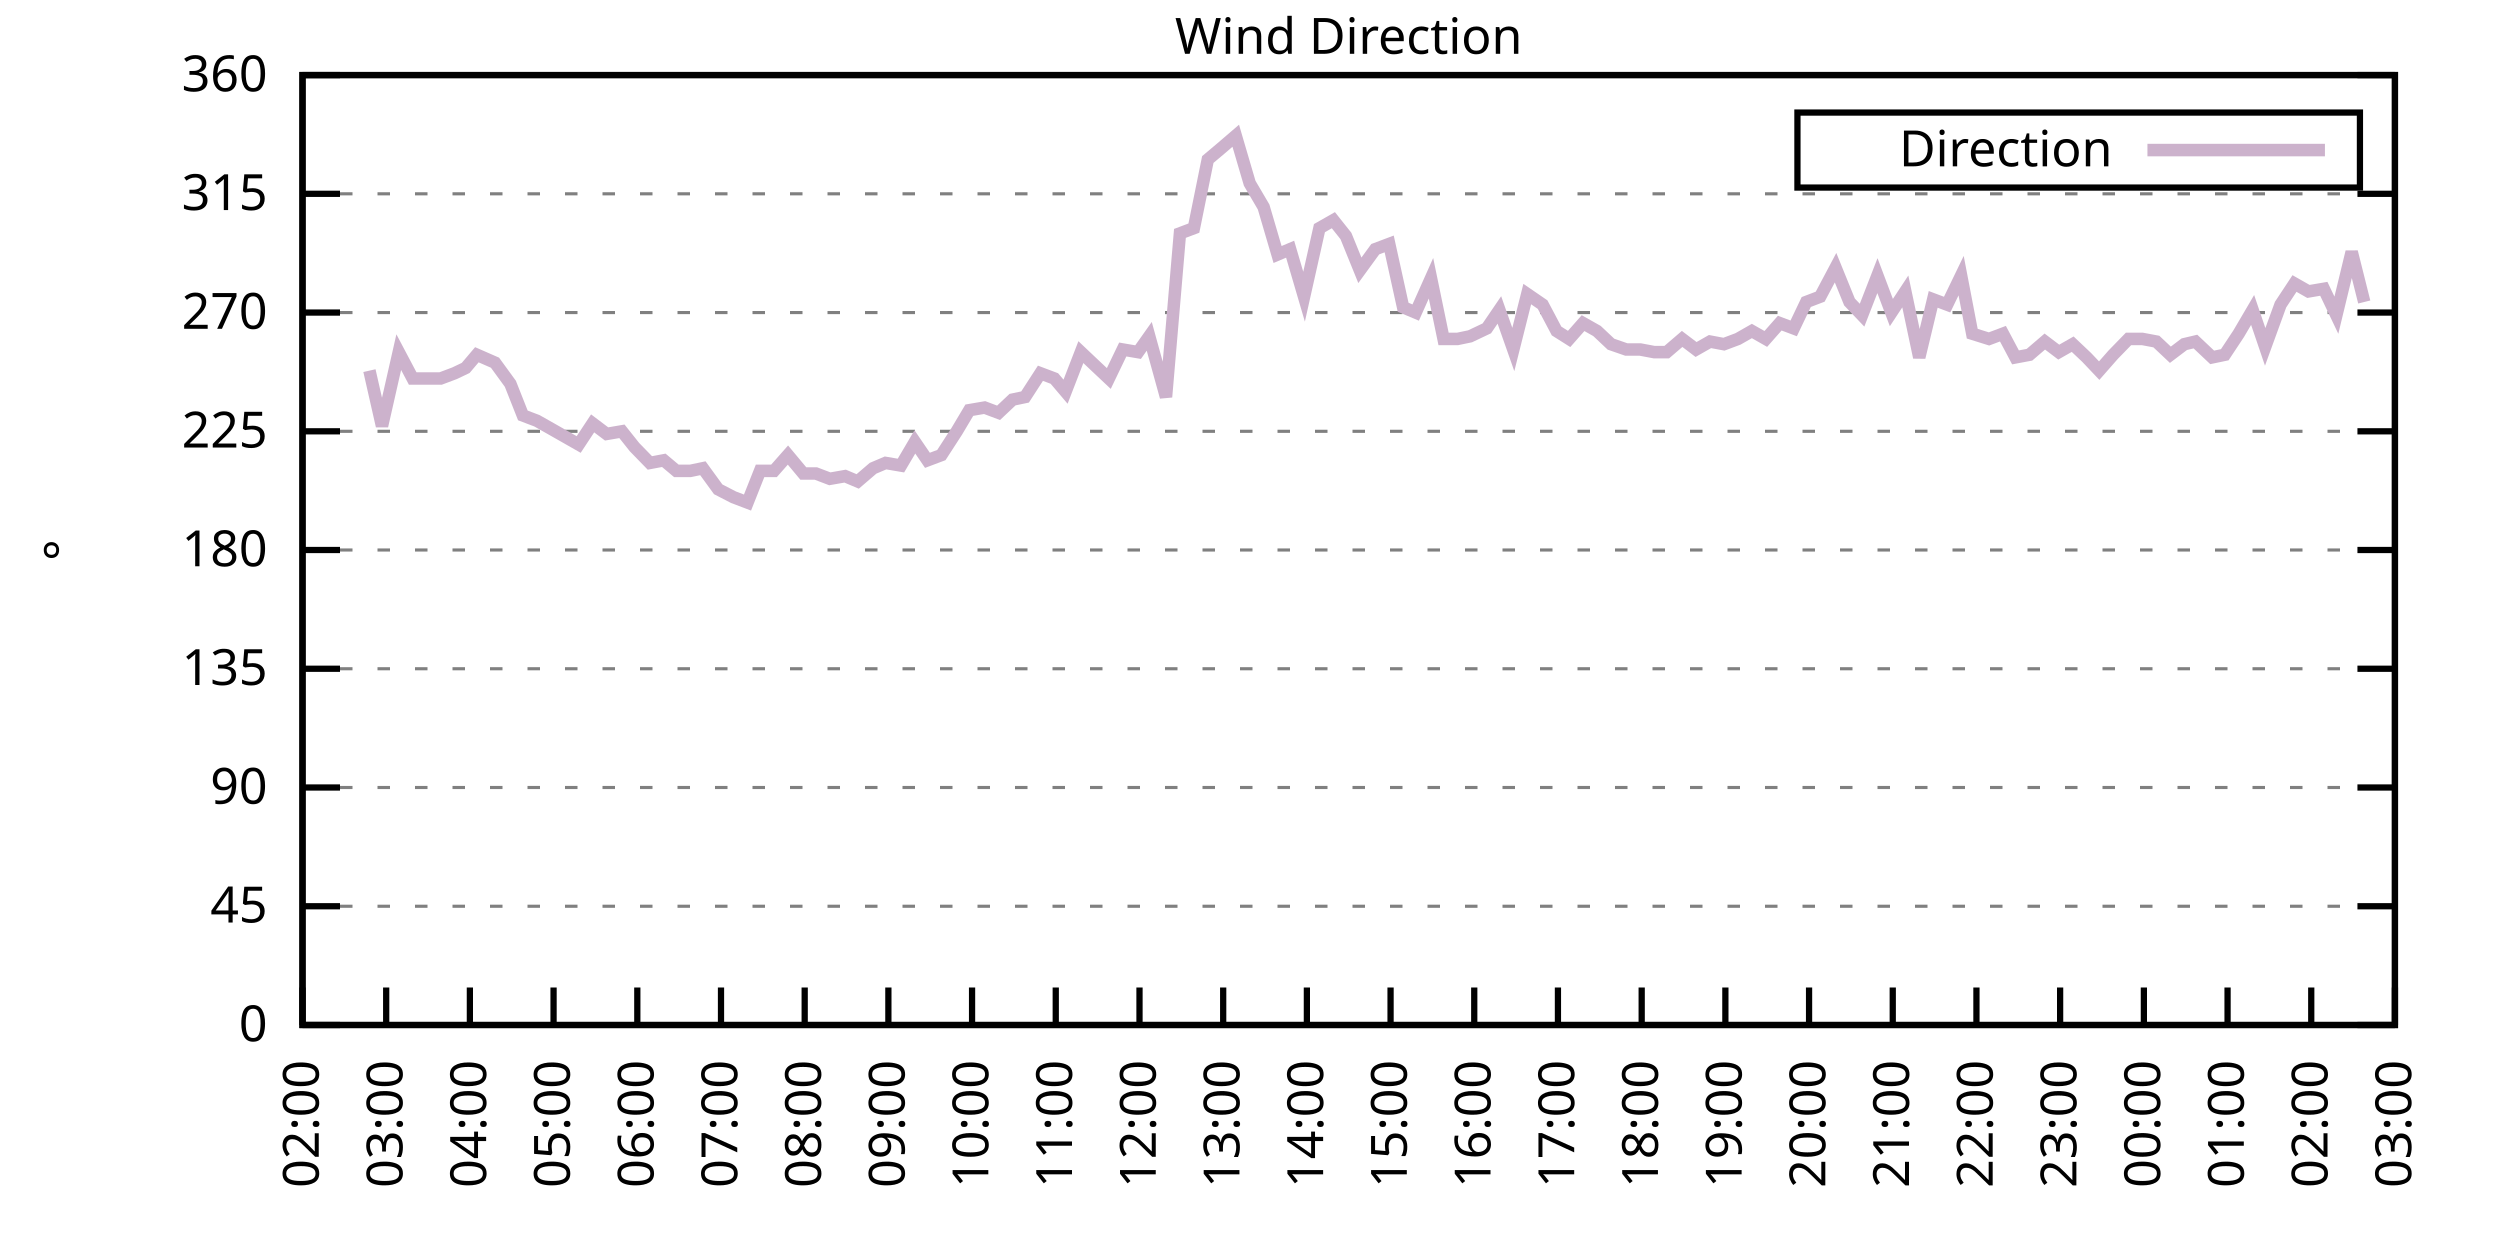
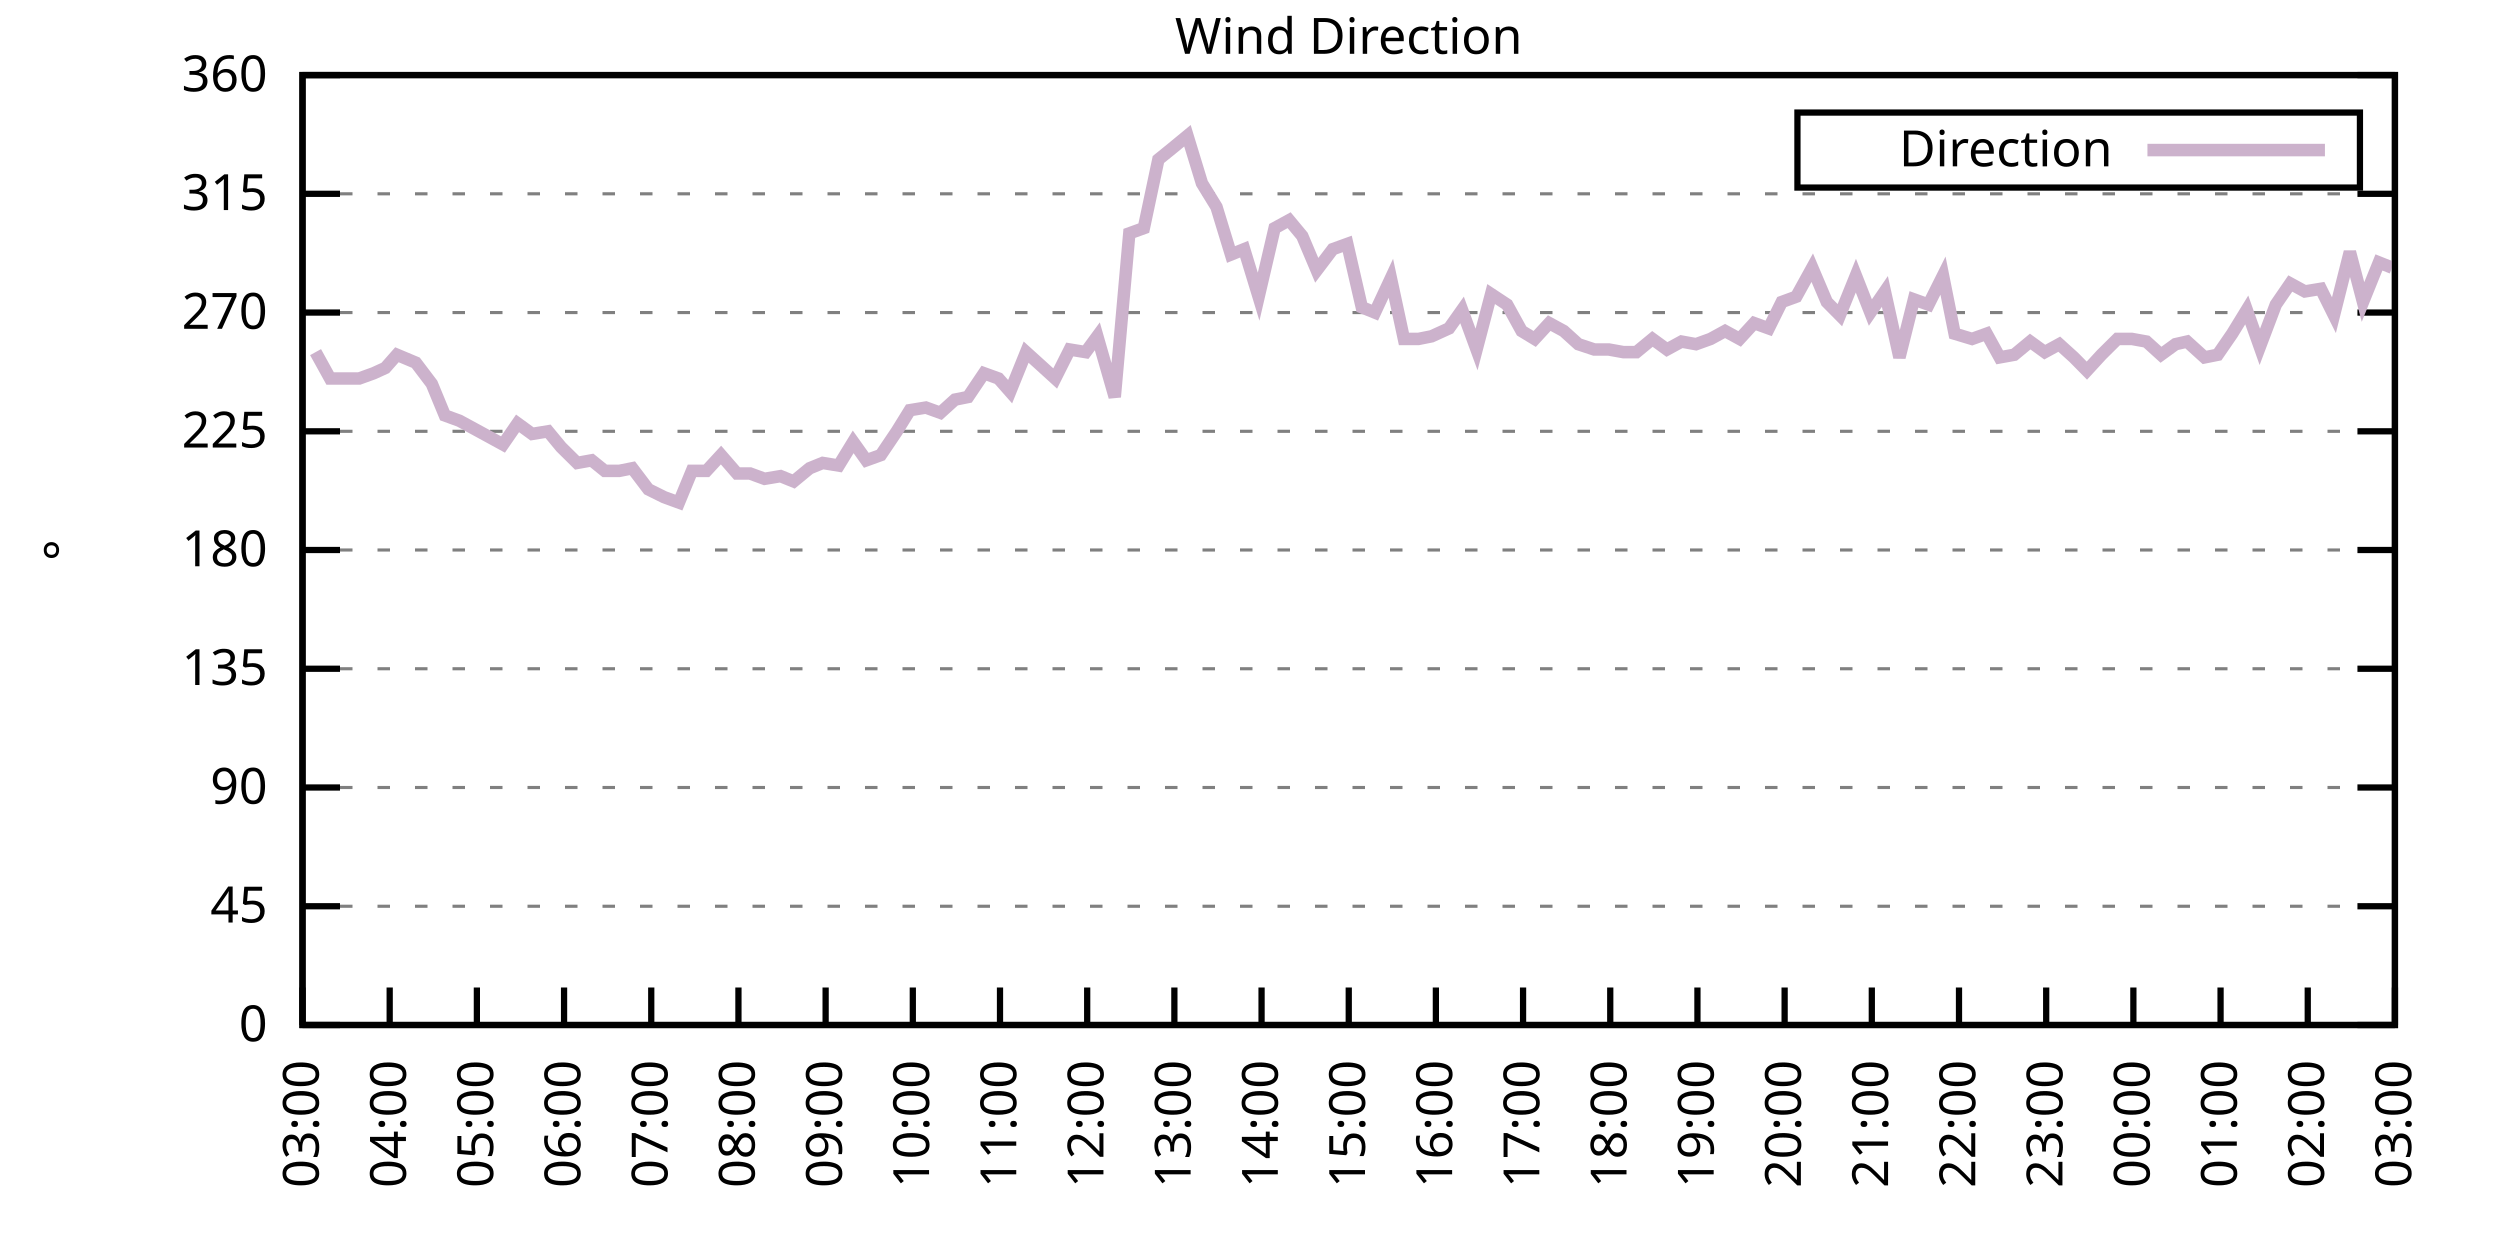
<svg xmlns="http://www.w3.org/2000/svg" xmlns:xlink="http://www.w3.org/1999/xlink" width="400" height="200" viewBox="0 0 400 200">
  <g id="gnuplot_canvas">
    <rect x="0" y="0" width="400" height="200" fill="none" />
    <defs>
      <circle id="gpDot" r="0.5" stroke-width="0.5" stroke="currentColor" />
      <path id="gpPt0" stroke-width="0.333" stroke="currentColor" d="M-1,0 h2 M0,-1 v2" />
      <path id="gpPt1" stroke-width="0.333" stroke="currentColor" d="M-1,-1 L1,1 M1,-1 L-1,1" />
      <path id="gpPt2" stroke-width="0.333" stroke="currentColor" d="M-1,0 L1,0 M0,-1 L0,1 M-1,-1 L1,1 M-1,1 L1,-1" />
      <rect id="gpPt3" stroke-width="0.333" stroke="currentColor" x="-1" y="-1" width="2" height="2" />
      <rect id="gpPt4" stroke-width="0.333" stroke="currentColor" fill="currentColor" x="-1" y="-1" width="2" height="2" />
      <circle id="gpPt5" stroke-width="0.333" stroke="currentColor" cx="0" cy="0" r="1" />
      <use xlink:href="#gpPt5" id="gpPt6" fill="currentColor" stroke="none" />
      <path id="gpPt7" stroke-width="0.333" stroke="currentColor" d="M0,-1.33 L-1.33,0.67 L1.33,0.67 z" />
      <use xlink:href="#gpPt7" id="gpPt8" fill="currentColor" stroke="none" />
      <use xlink:href="#gpPt7" id="gpPt9" stroke="currentColor" transform="rotate(180)" />
      <use xlink:href="#gpPt9" id="gpPt10" fill="currentColor" stroke="none" />
      <use xlink:href="#gpPt3" id="gpPt11" stroke="currentColor" transform="rotate(45)" />
      <use xlink:href="#gpPt11" id="gpPt12" fill="currentColor" stroke="none" />
      <path id="gpPt13" stroke-width="0.333" stroke="currentColor" d="M0,1.330 L1.265,0.411 L0.782,-1.067 L-0.782,-1.076 L-1.265,0.411 z" />
      <use xlink:href="#gpPt13" id="gpPt14" fill="currentColor" stroke="none" />
      <filter id="textbox" filterUnits="objectBoundingBox" x="0" y="0" height="1" width="1">
        <feFlood flood-color="white" flood-opacity="1" result="bgnd" />
        <feComposite in="SourceGraphic" in2="bgnd" operator="atop" />
      </filter>
      <filter id="greybox" filterUnits="objectBoundingBox" x="0" y="0" height="1" width="1">
        <feFlood flood-color="lightgrey" flood-opacity="1" result="grey" />
        <feComposite in="SourceGraphic" in2="grey" operator="atop" />
      </filter>
    </defs>
    <g fill="none" color="white" stroke="currentColor" stroke-width="1.00" stroke-linecap="butt" stroke-linejoin="miter">
</g>
    <g fill="none" color="black" stroke="currentColor" stroke-width="1.00" stroke-linecap="butt" stroke-linejoin="miter">
      <g stroke="none" shape-rendering="crispEdges">
        <polygon fill="rgb(255, 255, 255)" points="48.40,164.00 383.18,164.00 383.18,12.02 48.40,12.02 " />
      </g>
    </g>
    <g fill="none" color="black" stroke="currentColor" stroke-width="1.00" stroke-linecap="butt" stroke-linejoin="miter">
</g>
    <g fill="none" color="black" stroke="black" stroke-width="0.50" stroke-linecap="butt" stroke-linejoin="miter">
</g>
    <g fill="none" color="gray" stroke="currentColor" stroke-width="0.50" stroke-linecap="butt" stroke-linejoin="miter">
      <path stroke="gray" stroke-dasharray="2,4" class="gridline" d="M48.40,164.00 L383.19,164.00  " />
    </g>
    <g fill="none" color="gray" stroke="gray" stroke-width="1.00" stroke-linecap="butt" stroke-linejoin="miter">
</g>
    <g fill="none" color="black" stroke="currentColor" stroke-width="1.00" stroke-linecap="butt" stroke-linejoin="miter">
      <path stroke="black" d="M48.40,164.00 L54.40,164.00 M383.19,164.00 L377.19,164.00  " />
      <g transform="translate(42.80,166.60)" stroke="none" fill="black" font-family="Sans" font-size="8.00" text-anchor="end">
        <text>
          <tspan font-family="Sans"> 0</tspan>
        </text>
      </g>
    </g>
    <g fill="none" color="black" stroke="currentColor" stroke-width="1.00" stroke-linecap="butt" stroke-linejoin="miter">
</g>
    <g fill="none" color="black" stroke="black" stroke-width="0.50" stroke-linecap="butt" stroke-linejoin="miter">
</g>
    <g fill="none" color="gray" stroke="currentColor" stroke-width="0.50" stroke-linecap="butt" stroke-linejoin="miter">
      <path stroke="gray" stroke-dasharray="2,4" class="gridline" d="M48.40,145.00 L383.19,145.00  " />
    </g>
    <g fill="none" color="gray" stroke="gray" stroke-width="1.00" stroke-linecap="butt" stroke-linejoin="miter">
</g>
    <g fill="none" color="black" stroke="currentColor" stroke-width="1.00" stroke-linecap="butt" stroke-linejoin="miter">
      <path stroke="black" d="M48.40,145.00 L54.40,145.00 M383.19,145.00 L377.19,145.00  " />
      <g transform="translate(42.80,147.60)" stroke="none" fill="black" font-family="Sans" font-size="8.00" text-anchor="end">
        <text>
          <tspan font-family="Sans"> 45</tspan>
        </text>
      </g>
    </g>
    <g fill="none" color="black" stroke="currentColor" stroke-width="1.00" stroke-linecap="butt" stroke-linejoin="miter">
</g>
    <g fill="none" color="black" stroke="black" stroke-width="0.50" stroke-linecap="butt" stroke-linejoin="miter">
</g>
    <g fill="none" color="gray" stroke="currentColor" stroke-width="0.50" stroke-linecap="butt" stroke-linejoin="miter">
      <path stroke="gray" stroke-dasharray="2,4" class="gridline" d="M48.40,126.00 L383.19,126.00  " />
    </g>
    <g fill="none" color="gray" stroke="gray" stroke-width="1.00" stroke-linecap="butt" stroke-linejoin="miter">
</g>
    <g fill="none" color="black" stroke="currentColor" stroke-width="1.00" stroke-linecap="butt" stroke-linejoin="miter">
      <path stroke="black" d="M48.40,126.00 L54.40,126.00 M383.19,126.00 L377.19,126.00  " />
      <g transform="translate(42.80,128.60)" stroke="none" fill="black" font-family="Sans" font-size="8.00" text-anchor="end">
        <text>
          <tspan font-family="Sans"> 90</tspan>
        </text>
      </g>
    </g>
    <g fill="none" color="black" stroke="currentColor" stroke-width="1.00" stroke-linecap="butt" stroke-linejoin="miter">
</g>
    <g fill="none" color="black" stroke="black" stroke-width="0.50" stroke-linecap="butt" stroke-linejoin="miter">
</g>
    <g fill="none" color="gray" stroke="currentColor" stroke-width="0.50" stroke-linecap="butt" stroke-linejoin="miter">
      <path stroke="gray" stroke-dasharray="2,4" class="gridline" d="M48.40,107.00 L383.19,107.00  " />
    </g>
    <g fill="none" color="gray" stroke="gray" stroke-width="1.00" stroke-linecap="butt" stroke-linejoin="miter">
</g>
    <g fill="none" color="black" stroke="currentColor" stroke-width="1.00" stroke-linecap="butt" stroke-linejoin="miter">
      <path stroke="black" d="M48.40,107.00 L54.40,107.00 M383.19,107.00 L377.19,107.00  " />
      <g transform="translate(42.80,109.60)" stroke="none" fill="black" font-family="Sans" font-size="8.00" text-anchor="end">
        <text>
          <tspan font-family="Sans"> 135</tspan>
        </text>
      </g>
    </g>
    <g fill="none" color="black" stroke="currentColor" stroke-width="1.00" stroke-linecap="butt" stroke-linejoin="miter">
</g>
    <g fill="none" color="black" stroke="black" stroke-width="0.50" stroke-linecap="butt" stroke-linejoin="miter">
</g>
    <g fill="none" color="gray" stroke="currentColor" stroke-width="0.50" stroke-linecap="butt" stroke-linejoin="miter">
      <path stroke="gray" stroke-dasharray="2,4" class="gridline" d="M48.40,88.00 L383.19,88.00  " />
    </g>
    <g fill="none" color="gray" stroke="gray" stroke-width="1.00" stroke-linecap="butt" stroke-linejoin="miter">
</g>
    <g fill="none" color="black" stroke="currentColor" stroke-width="1.00" stroke-linecap="butt" stroke-linejoin="miter">
      <path stroke="black" d="M48.40,88.00 L54.40,88.00 M383.19,88.00 L377.19,88.00  " />
      <g transform="translate(42.80,90.60)" stroke="none" fill="black" font-family="Sans" font-size="8.00" text-anchor="end">
        <text>
          <tspan font-family="Sans"> 180</tspan>
        </text>
      </g>
    </g>
    <g fill="none" color="black" stroke="currentColor" stroke-width="1.00" stroke-linecap="butt" stroke-linejoin="miter">
</g>
    <g fill="none" color="black" stroke="black" stroke-width="0.50" stroke-linecap="butt" stroke-linejoin="miter">
</g>
    <g fill="none" color="gray" stroke="currentColor" stroke-width="0.50" stroke-linecap="butt" stroke-linejoin="miter">
      <path stroke="gray" stroke-dasharray="2,4" class="gridline" d="M48.40,69.01 L383.19,69.01  " />
    </g>
    <g fill="none" color="gray" stroke="gray" stroke-width="1.00" stroke-linecap="butt" stroke-linejoin="miter">
</g>
    <g fill="none" color="black" stroke="currentColor" stroke-width="1.00" stroke-linecap="butt" stroke-linejoin="miter">
      <path stroke="black" d="M48.40,69.01 L54.40,69.01 M383.19,69.01 L377.19,69.01  " />
      <g transform="translate(42.80,71.61)" stroke="none" fill="black" font-family="Sans" font-size="8.00" text-anchor="end">
        <text>
          <tspan font-family="Sans"> 225</tspan>
        </text>
      </g>
    </g>
    <g fill="none" color="black" stroke="currentColor" stroke-width="1.00" stroke-linecap="butt" stroke-linejoin="miter">
</g>
    <g fill="none" color="black" stroke="black" stroke-width="0.50" stroke-linecap="butt" stroke-linejoin="miter">
</g>
    <g fill="none" color="gray" stroke="currentColor" stroke-width="0.50" stroke-linecap="butt" stroke-linejoin="miter">
      <path stroke="gray" stroke-dasharray="2,4" class="gridline" d="M48.40,50.01 L383.19,50.01  " />
    </g>
    <g fill="none" color="gray" stroke="gray" stroke-width="1.00" stroke-linecap="butt" stroke-linejoin="miter">
</g>
    <g fill="none" color="black" stroke="currentColor" stroke-width="1.00" stroke-linecap="butt" stroke-linejoin="miter">
      <path stroke="black" d="M48.40,50.01 L54.40,50.01 M383.19,50.01 L377.19,50.01  " />
      <g transform="translate(42.80,52.61)" stroke="none" fill="black" font-family="Sans" font-size="8.00" text-anchor="end">
        <text>
          <tspan font-family="Sans"> 270</tspan>
        </text>
      </g>
    </g>
    <g fill="none" color="black" stroke="currentColor" stroke-width="1.00" stroke-linecap="butt" stroke-linejoin="miter">
</g>
    <g fill="none" color="black" stroke="black" stroke-width="0.50" stroke-linecap="butt" stroke-linejoin="miter">
</g>
    <g fill="none" color="gray" stroke="currentColor" stroke-width="0.50" stroke-linecap="butt" stroke-linejoin="miter">
      <path stroke="gray" stroke-dasharray="2,4" class="gridline" d="M48.40,31.01 L383.19,31.01  " />
    </g>
    <g fill="none" color="gray" stroke="gray" stroke-width="1.00" stroke-linecap="butt" stroke-linejoin="miter">
</g>
    <g fill="none" color="black" stroke="currentColor" stroke-width="1.00" stroke-linecap="butt" stroke-linejoin="miter">
      <path stroke="black" d="M48.40,31.01 L54.40,31.01 M383.19,31.01 L377.19,31.01  " />
      <g transform="translate(42.80,33.61)" stroke="none" fill="black" font-family="Sans" font-size="8.00" text-anchor="end">
        <text>
          <tspan font-family="Sans"> 315</tspan>
        </text>
      </g>
    </g>
    <g fill="none" color="black" stroke="currentColor" stroke-width="1.00" stroke-linecap="butt" stroke-linejoin="miter">
</g>
    <g fill="none" color="black" stroke="black" stroke-width="0.50" stroke-linecap="butt" stroke-linejoin="miter">
</g>
    <g fill="none" color="gray" stroke="currentColor" stroke-width="0.50" stroke-linecap="butt" stroke-linejoin="miter">
      <path stroke="gray" stroke-dasharray="2,4" class="gridline" d="M48.40,12.01 L383.19,12.01  " />
    </g>
    <g fill="none" color="gray" stroke="gray" stroke-width="1.00" stroke-linecap="butt" stroke-linejoin="miter">
</g>
    <g fill="none" color="black" stroke="currentColor" stroke-width="1.00" stroke-linecap="butt" stroke-linejoin="miter">
      <path stroke="black" d="M48.40,12.01 L54.40,12.01 M383.19,12.01 L377.19,12.01  " />
      <g transform="translate(42.80,14.61)" stroke="none" fill="black" font-family="Sans" font-size="8.00" text-anchor="end">
        <text>
          <tspan font-family="Sans"> 360</tspan>
        </text>
      </g>
    </g>
    <g fill="none" color="black" stroke="currentColor" stroke-width="1.00" stroke-linecap="butt" stroke-linejoin="miter">
      <path stroke="black" d="M48.40,164.00 L48.40,158.00  " />
      <g transform="translate(51.00,169.60) rotate(270.00)" stroke="none" fill="black" font-family="Sans" font-size="8.00" text-anchor="end">
        <text>
-           <tspan font-family="Sans">02:00</tspan>
-         </text>
-       </g>
-     </g>
-     <g fill="none" color="black" stroke="currentColor" stroke-width="1.00" stroke-linecap="butt" stroke-linejoin="miter">
-       <path stroke="black" d="M61.79,164.00 L61.79,158.00  " />
-       <g transform="translate(64.39,169.60) rotate(270.00)" stroke="none" fill="black" font-family="Sans" font-size="8.00" text-anchor="end">
-         <text>
          <tspan font-family="Sans">03:00</tspan>
        </text>
      </g>
    </g>
    <g fill="none" color="black" stroke="currentColor" stroke-width="1.00" stroke-linecap="butt" stroke-linejoin="miter">
-       <path stroke="black" d="M75.18,164.00 L75.18,158.00  " />
-       <g transform="translate(77.78,169.60) rotate(270.00)" stroke="none" fill="black" font-family="Sans" font-size="8.00" text-anchor="end">
+       <path stroke="black" d="M62.35,164.00 L62.35,158.00  " />
+       <g transform="translate(64.95,169.60) rotate(270.00)" stroke="none" fill="black" font-family="Sans" font-size="8.00" text-anchor="end">
        <text>
          <tspan font-family="Sans">04:00</tspan>
        </text>
      </g>
    </g>
    <g fill="none" color="black" stroke="currentColor" stroke-width="1.00" stroke-linecap="butt" stroke-linejoin="miter">
-       <path stroke="black" d="M88.57,164.00 L88.57,158.00  " />
-       <g transform="translate(91.17,169.60) rotate(270.00)" stroke="none" fill="black" font-family="Sans" font-size="8.00" text-anchor="end">
+       <path stroke="black" d="M76.30,164.00 L76.30,158.00  " />
+       <g transform="translate(78.90,169.60) rotate(270.00)" stroke="none" fill="black" font-family="Sans" font-size="8.00" text-anchor="end">
        <text>
          <tspan font-family="Sans">05:00</tspan>
        </text>
      </g>
    </g>
    <g fill="none" color="black" stroke="currentColor" stroke-width="1.00" stroke-linecap="butt" stroke-linejoin="miter">
-       <path stroke="black" d="M101.97,164.00 L101.97,158.00  " />
-       <g transform="translate(104.57,169.60) rotate(270.00)" stroke="none" fill="black" font-family="Sans" font-size="8.00" text-anchor="end">
+       <path stroke="black" d="M90.25,164.00 L90.25,158.00  " />
+       <g transform="translate(92.85,169.60) rotate(270.00)" stroke="none" fill="black" font-family="Sans" font-size="8.00" text-anchor="end">
        <text>
          <tspan font-family="Sans">06:00</tspan>
        </text>
      </g>
    </g>
    <g fill="none" color="black" stroke="currentColor" stroke-width="1.00" stroke-linecap="butt" stroke-linejoin="miter">
-       <path stroke="black" d="M115.36,164.00 L115.36,158.00  " />
-       <g transform="translate(117.96,169.60) rotate(270.00)" stroke="none" fill="black" font-family="Sans" font-size="8.00" text-anchor="end">
+       <path stroke="black" d="M104.20,164.00 L104.20,158.00  " />
+       <g transform="translate(106.80,169.60) rotate(270.00)" stroke="none" fill="black" font-family="Sans" font-size="8.00" text-anchor="end">
        <text>
          <tspan font-family="Sans">07:00</tspan>
        </text>
      </g>
    </g>
    <g fill="none" color="black" stroke="currentColor" stroke-width="1.00" stroke-linecap="butt" stroke-linejoin="miter">
-       <path stroke="black" d="M128.75,164.00 L128.75,158.00  " />
-       <g transform="translate(131.35,169.60) rotate(270.00)" stroke="none" fill="black" font-family="Sans" font-size="8.00" text-anchor="end">
+       <path stroke="black" d="M118.15,164.00 L118.15,158.00  " />
+       <g transform="translate(120.75,169.60) rotate(270.00)" stroke="none" fill="black" font-family="Sans" font-size="8.00" text-anchor="end">
        <text>
          <tspan font-family="Sans">08:00</tspan>
        </text>
      </g>
    </g>
    <g fill="none" color="black" stroke="currentColor" stroke-width="1.00" stroke-linecap="butt" stroke-linejoin="miter">
-       <path stroke="black" d="M142.14,164.00 L142.14,158.00  " />
-       <g transform="translate(144.74,169.60) rotate(270.00)" stroke="none" fill="black" font-family="Sans" font-size="8.00" text-anchor="end">
+       <path stroke="black" d="M132.10,164.00 L132.10,158.00  " />
+       <g transform="translate(134.70,169.60) rotate(270.00)" stroke="none" fill="black" font-family="Sans" font-size="8.00" text-anchor="end">
        <text>
          <tspan font-family="Sans">09:00</tspan>
        </text>
      </g>
    </g>
    <g fill="none" color="black" stroke="currentColor" stroke-width="1.00" stroke-linecap="butt" stroke-linejoin="miter">
-       <path stroke="black" d="M155.53,164.00 L155.53,158.00  " />
-       <g transform="translate(158.13,169.60) rotate(270.00)" stroke="none" fill="black" font-family="Sans" font-size="8.00" text-anchor="end">
+       <path stroke="black" d="M146.05,164.00 L146.05,158.00  " />
+       <g transform="translate(148.65,169.60) rotate(270.00)" stroke="none" fill="black" font-family="Sans" font-size="8.00" text-anchor="end">
        <text>
          <tspan font-family="Sans">10:00</tspan>
        </text>
      </g>
    </g>
    <g fill="none" color="black" stroke="currentColor" stroke-width="1.00" stroke-linecap="butt" stroke-linejoin="miter">
-       <path stroke="black" d="M168.92,164.00 L168.92,158.00  " />
-       <g transform="translate(171.52,169.60) rotate(270.00)" stroke="none" fill="black" font-family="Sans" font-size="8.00" text-anchor="end">
+       <path stroke="black" d="M160.00,164.00 L160.00,158.00  " />
+       <g transform="translate(162.60,169.60) rotate(270.00)" stroke="none" fill="black" font-family="Sans" font-size="8.00" text-anchor="end">
        <text>
          <tspan font-family="Sans">11:00</tspan>
        </text>
      </g>
    </g>
    <g fill="none" color="black" stroke="currentColor" stroke-width="1.00" stroke-linecap="butt" stroke-linejoin="miter">
-       <path stroke="black" d="M182.32,164.00 L182.32,158.00  " />
-       <g transform="translate(184.92,169.60) rotate(270.00)" stroke="none" fill="black" font-family="Sans" font-size="8.00" text-anchor="end">
+       <path stroke="black" d="M173.95,164.00 L173.95,158.00  " />
+       <g transform="translate(176.55,169.60) rotate(270.00)" stroke="none" fill="black" font-family="Sans" font-size="8.00" text-anchor="end">
        <text>
          <tspan font-family="Sans">12:00</tspan>
        </text>
      </g>
    </g>
    <g fill="none" color="black" stroke="currentColor" stroke-width="1.00" stroke-linecap="butt" stroke-linejoin="miter">
-       <path stroke="black" d="M195.71,164.00 L195.71,158.00  " />
-       <g transform="translate(198.31,169.60) rotate(270.00)" stroke="none" fill="black" font-family="Sans" font-size="8.00" text-anchor="end">
+       <path stroke="black" d="M187.90,164.00 L187.90,158.00  " />
+       <g transform="translate(190.50,169.60) rotate(270.00)" stroke="none" fill="black" font-family="Sans" font-size="8.00" text-anchor="end">
        <text>
          <tspan font-family="Sans">13:00</tspan>
        </text>
      </g>
    </g>
    <g fill="none" color="black" stroke="currentColor" stroke-width="1.00" stroke-linecap="butt" stroke-linejoin="miter">
-       <path stroke="black" d="M209.10,164.00 L209.10,158.00  " />
-       <g transform="translate(211.70,169.60) rotate(270.00)" stroke="none" fill="black" font-family="Sans" font-size="8.00" text-anchor="end">
+       <path stroke="black" d="M201.85,164.00 L201.85,158.00  " />
+       <g transform="translate(204.45,169.60) rotate(270.00)" stroke="none" fill="black" font-family="Sans" font-size="8.00" text-anchor="end">
        <text>
          <tspan font-family="Sans">14:00</tspan>
        </text>
      </g>
    </g>
    <g fill="none" color="black" stroke="currentColor" stroke-width="1.00" stroke-linecap="butt" stroke-linejoin="miter">
-       <path stroke="black" d="M222.49,164.00 L222.49,158.00  " />
-       <g transform="translate(225.09,169.60) rotate(270.00)" stroke="none" fill="black" font-family="Sans" font-size="8.00" text-anchor="end">
+       <path stroke="black" d="M215.80,164.00 L215.80,158.00  " />
+       <g transform="translate(218.40,169.60) rotate(270.00)" stroke="none" fill="black" font-family="Sans" font-size="8.00" text-anchor="end">
        <text>
          <tspan font-family="Sans">15:00</tspan>
        </text>
      </g>
    </g>
    <g fill="none" color="black" stroke="currentColor" stroke-width="1.00" stroke-linecap="butt" stroke-linejoin="miter">
-       <path stroke="black" d="M235.88,164.00 L235.88,158.00  " />
-       <g transform="translate(238.48,169.60) rotate(270.00)" stroke="none" fill="black" font-family="Sans" font-size="8.00" text-anchor="end">
+       <path stroke="black" d="M229.74,164.00 L229.74,158.00  " />
+       <g transform="translate(232.34,169.60) rotate(270.00)" stroke="none" fill="black" font-family="Sans" font-size="8.00" text-anchor="end">
        <text>
          <tspan font-family="Sans">16:00</tspan>
        </text>
      </g>
    </g>
    <g fill="none" color="black" stroke="currentColor" stroke-width="1.00" stroke-linecap="butt" stroke-linejoin="miter">
-       <path stroke="black" d="M249.27,164.00 L249.27,158.00  " />
-       <g transform="translate(251.87,169.60) rotate(270.00)" stroke="none" fill="black" font-family="Sans" font-size="8.00" text-anchor="end">
+       <path stroke="black" d="M243.69,164.00 L243.69,158.00  " />
+       <g transform="translate(246.29,169.60) rotate(270.00)" stroke="none" fill="black" font-family="Sans" font-size="8.00" text-anchor="end">
        <text>
          <tspan font-family="Sans">17:00</tspan>
        </text>
      </g>
    </g>
    <g fill="none" color="black" stroke="currentColor" stroke-width="1.00" stroke-linecap="butt" stroke-linejoin="miter">
-       <path stroke="black" d="M262.67,164.00 L262.67,158.00  " />
-       <g transform="translate(265.27,169.60) rotate(270.00)" stroke="none" fill="black" font-family="Sans" font-size="8.00" text-anchor="end">
+       <path stroke="black" d="M257.64,164.00 L257.64,158.00  " />
+       <g transform="translate(260.24,169.60) rotate(270.00)" stroke="none" fill="black" font-family="Sans" font-size="8.00" text-anchor="end">
        <text>
          <tspan font-family="Sans">18:00</tspan>
        </text>
      </g>
    </g>
    <g fill="none" color="black" stroke="currentColor" stroke-width="1.00" stroke-linecap="butt" stroke-linejoin="miter">
-       <path stroke="black" d="M276.06,164.00 L276.06,158.00  " />
-       <g transform="translate(278.66,169.60) rotate(270.00)" stroke="none" fill="black" font-family="Sans" font-size="8.00" text-anchor="end">
+       <path stroke="black" d="M271.59,164.00 L271.59,158.00  " />
+       <g transform="translate(274.19,169.60) rotate(270.00)" stroke="none" fill="black" font-family="Sans" font-size="8.00" text-anchor="end">
        <text>
          <tspan font-family="Sans">19:00</tspan>
        </text>
      </g>
    </g>
    <g fill="none" color="black" stroke="currentColor" stroke-width="1.00" stroke-linecap="butt" stroke-linejoin="miter">
-       <path stroke="black" d="M289.45,164.00 L289.45,158.00  " />
-       <g transform="translate(292.05,169.60) rotate(270.00)" stroke="none" fill="black" font-family="Sans" font-size="8.00" text-anchor="end">
+       <path stroke="black" d="M285.54,164.00 L285.54,158.00  " />
+       <g transform="translate(288.14,169.60) rotate(270.00)" stroke="none" fill="black" font-family="Sans" font-size="8.00" text-anchor="end">
        <text>
          <tspan font-family="Sans">20:00</tspan>
        </text>
      </g>
    </g>
    <g fill="none" color="black" stroke="currentColor" stroke-width="1.00" stroke-linecap="butt" stroke-linejoin="miter">
-       <path stroke="black" d="M302.84,164.00 L302.84,158.00  " />
-       <g transform="translate(305.44,169.60) rotate(270.00)" stroke="none" fill="black" font-family="Sans" font-size="8.00" text-anchor="end">
+       <path stroke="black" d="M299.49,164.00 L299.49,158.00  " />
+       <g transform="translate(302.09,169.60) rotate(270.00)" stroke="none" fill="black" font-family="Sans" font-size="8.00" text-anchor="end">
        <text>
          <tspan font-family="Sans">21:00</tspan>
        </text>
      </g>
    </g>
    <g fill="none" color="black" stroke="currentColor" stroke-width="1.00" stroke-linecap="butt" stroke-linejoin="miter">
-       <path stroke="black" d="M316.23,164.00 L316.23,158.00  " />
-       <g transform="translate(318.83,169.60) rotate(270.00)" stroke="none" fill="black" font-family="Sans" font-size="8.00" text-anchor="end">
+       <path stroke="black" d="M313.44,164.00 L313.44,158.00  " />
+       <g transform="translate(316.04,169.60) rotate(270.00)" stroke="none" fill="black" font-family="Sans" font-size="8.00" text-anchor="end">
        <text>
          <tspan font-family="Sans">22:00</tspan>
        </text>
      </g>
    </g>
    <g fill="none" color="black" stroke="currentColor" stroke-width="1.00" stroke-linecap="butt" stroke-linejoin="miter">
-       <path stroke="black" d="M329.62,164.00 L329.62,158.00  " />
-       <g transform="translate(332.22,169.60) rotate(270.00)" stroke="none" fill="black" font-family="Sans" font-size="8.00" text-anchor="end">
+       <path stroke="black" d="M327.39,164.00 L327.39,158.00  " />
+       <g transform="translate(329.99,169.60) rotate(270.00)" stroke="none" fill="black" font-family="Sans" font-size="8.00" text-anchor="end">
        <text>
          <tspan font-family="Sans">23:00</tspan>
        </text>
      </g>
    </g>
    <g fill="none" color="black" stroke="currentColor" stroke-width="1.00" stroke-linecap="butt" stroke-linejoin="miter">
-       <path stroke="black" d="M343.02,164.00 L343.02,158.00  " />
-       <g transform="translate(345.62,169.60) rotate(270.00)" stroke="none" fill="black" font-family="Sans" font-size="8.00" text-anchor="end">
+       <path stroke="black" d="M341.34,164.00 L341.34,158.00  " />
+       <g transform="translate(343.94,169.60) rotate(270.00)" stroke="none" fill="black" font-family="Sans" font-size="8.00" text-anchor="end">
        <text>
          <tspan font-family="Sans">00:00</tspan>
        </text>
      </g>
    </g>
    <g fill="none" color="black" stroke="currentColor" stroke-width="1.00" stroke-linecap="butt" stroke-linejoin="miter">
-       <path stroke="black" d="M356.41,164.00 L356.41,158.00  " />
-       <g transform="translate(359.01,169.60) rotate(270.00)" stroke="none" fill="black" font-family="Sans" font-size="8.00" text-anchor="end">
+       <path stroke="black" d="M355.29,164.00 L355.29,158.00  " />
+       <g transform="translate(357.89,169.60) rotate(270.00)" stroke="none" fill="black" font-family="Sans" font-size="8.00" text-anchor="end">
        <text>
          <tspan font-family="Sans">01:00</tspan>
        </text>
      </g>
    </g>
    <g fill="none" color="black" stroke="currentColor" stroke-width="1.00" stroke-linecap="butt" stroke-linejoin="miter">
-       <path stroke="black" d="M369.80,164.00 L369.80,158.00  " />
-       <g transform="translate(372.40,169.60) rotate(270.00)" stroke="none" fill="black" font-family="Sans" font-size="8.00" text-anchor="end">
+       <path stroke="black" d="M369.24,164.00 L369.24,158.00  " />
+       <g transform="translate(371.84,169.60) rotate(270.00)" stroke="none" fill="black" font-family="Sans" font-size="8.00" text-anchor="end">
        <text>
          <tspan font-family="Sans">02:00</tspan>
        </text>
      </g>
    </g>
    <g fill="none" color="black" stroke="currentColor" stroke-width="1.00" stroke-linecap="butt" stroke-linejoin="miter">
      <path stroke="black" d="M383.19,164.00 L383.19,158.00  " />
      <g transform="translate(385.79,169.60) rotate(270.00)" stroke="none" fill="black" font-family="Sans" font-size="8.00" text-anchor="end">
        <text>
          <tspan font-family="Sans">03:00</tspan>
        </text>
      </g>
    </g>
    <g fill="none" color="black" stroke="currentColor" stroke-width="1.00" stroke-linecap="butt" stroke-linejoin="miter">
</g>
    <g fill="none" color="black" stroke="currentColor" stroke-width="1.00" stroke-linecap="butt" stroke-linejoin="miter">
      <path stroke="black" d="M48.40,12.01 L48.40,164.00 L383.19,164.00 L383.19,12.01 L48.40,12.01 Z  " />
    </g>
    <g fill="none" color="black" stroke="currentColor" stroke-width="1.00" stroke-linecap="butt" stroke-linejoin="miter">
</g>
    <g fill="none" color="black" stroke="currentColor" stroke-width="1.00" stroke-linecap="butt" stroke-linejoin="miter">
      <path stroke="black" d="M287.59,30.01 L287.59,18.01 L377.59,18.01 L377.59,30.01 L287.59,30.01 Z  " />
    </g>
    <g id="Wind_direction_plot_1">
      <g fill="none" color="white" stroke="black" stroke-width="2.00" stroke-linecap="butt" stroke-linejoin="miter">
</g>
      <g fill="none" color="black" stroke="currentColor" stroke-width="2.00" stroke-linecap="butt" stroke-linejoin="miter">
        <g transform="translate(337.99,26.61)" stroke="none" fill="black" font-family="Sans" font-size="8.00" text-anchor="end">
          <text>
            <tspan font-family="Sans">Direction</tspan>
          </text>
        </g>
      </g>
      <g fill="none" color="black" stroke="currentColor" stroke-width="2.00" stroke-linecap="butt" stroke-linejoin="miter">
-         <path stroke="rgb(204, 178, 204)" d="M343.59,24.01 L371.99,24.01 M59.11,59.30 L61.12,68.16 L63.80,56.34 L66.03,60.56 L68.26,60.56 L70.50,60.56   L72.73,59.72 L74.51,58.87 L76.30,56.76 L79.20,58.03 L81.66,61.41 L83.66,66.47 L85.90,67.32 L88.13,68.58   L90.36,69.85 L92.59,71.12 L94.82,67.74 L97.06,69.43 L99.51,69.01 L101.52,71.54 L103.98,74.07 L106.21,73.65   L108.22,75.34 L110.45,75.34 L112.46,74.92 L114.91,78.29 L117.37,79.56 L119.60,80.41 L121.61,75.34 L123.84,75.34   L126.07,72.81 L128.53,75.76 L130.54,75.76 L132.77,76.61 L135.22,76.18 L137.23,77.03 L139.69,74.92 L141.69,74.07   L144.15,74.49 L146.38,70.70 L148.39,73.65 L150.62,72.81 L153.08,69.01 L155.09,65.63 L157.54,65.21 L159.77,66.05   L162.01,63.94 L164.01,63.52 L166.47,59.72 L168.70,60.56 L170.49,62.67 L172.94,56.34 L175.17,58.45 L177.41,60.56   L179.64,55.92 L182.09,56.34 L183.88,53.81 L186.56,63.52 L188.79,37.34 L191.02,36.50 L193.25,25.52 L195.26,23.83   L197.72,21.72 L199.95,29.32 L202.18,33.12 L204.41,40.72 L206.42,39.87 L208.65,47.47 L211.11,36.50 L213.34,35.23   L215.35,37.76 L217.58,43.25 L220.04,39.87 L222.27,39.03 L224.50,49.16 L226.51,50.01 L228.96,44.52 L230.97,54.23   L233.20,54.23 L235.21,53.81 L237.89,52.54 L239.90,49.59 L242.13,55.92 L244.36,47.05 L246.82,48.74 L249.05,52.96   L251.06,54.23 L253.29,51.70 L255.52,52.96 L257.76,55.07 L260.21,55.92 L262.44,55.92 L264.67,56.34 L266.68,56.34   L269.14,54.23 L271.37,55.92 L273.60,54.65 L275.83,55.07 L278.07,54.23 L280.30,52.96 L282.53,54.23 L284.76,51.70   L286.99,52.54 L289.00,48.32 L291.23,47.47 L293.69,42.83 L295.92,48.32 L297.93,50.43 L300.39,44.10 L302.62,50.01   L304.85,46.63 L307.08,57.18 L309.31,47.90 L311.54,48.74 L313.78,44.10 L315.56,53.39 L318.24,54.23 L320.47,53.39   L322.48,57.18 L324.71,56.76 L327.17,54.65 L329.40,56.34 L331.63,55.07 L333.86,57.18 L335.87,59.30 L338.10,56.76   L340.56,54.23 L342.79,54.23 L345.02,54.65 L347.26,56.76 L349.49,55.07 L351.27,54.65 L353.95,57.18 L355.96,56.76   L358.19,53.39 L360.42,49.59 L362.43,55.50 L364.89,48.74 L367.12,45.36 L369.35,46.63 L371.81,46.21 L373.82,50.43   L376.27,40.30 L378.28,48.32  " />
+         <path stroke="rgb(204, 178, 204)" d="M343.59,24.01 L371.99,24.01 M50.49,56.34 L52.82,60.56 L55.14,60.56 L57.47,60.56 L59.79,59.72 L61.65,58.87   L63.51,56.76 L66.53,58.03 L69.09,61.41 L71.18,66.47 L73.51,67.32 L75.83,68.58 L78.16,69.85 L80.48,71.12   L82.81,67.74 L85.13,69.43 L87.69,69.01 L89.78,71.54 L92.34,74.07 L94.67,73.65 L96.76,75.34 L99.08,75.34   L101.18,74.92 L103.73,78.29 L106.29,79.56 L108.62,80.41 L110.71,75.34 L113.03,75.34 L115.36,72.81 L117.92,75.76   L120.01,75.76 L122.33,76.61 L124.89,76.18 L126.98,77.03 L129.54,74.92 L131.63,74.07 L134.19,74.49 L136.51,70.70   L138.61,73.65 L140.93,72.81 L143.49,69.01 L145.58,65.63 L148.14,65.21 L150.46,66.05 L152.79,63.94 L154.88,63.52   L157.44,59.72 L159.76,60.56 L161.62,62.67 L164.18,56.34 L166.51,58.45 L168.83,60.56 L171.16,55.92 L173.71,56.34   L175.57,53.81 L178.36,63.52 L180.69,37.34 L183.01,36.50 L185.34,25.52 L187.43,23.83 L189.99,21.72 L192.31,29.32   L194.64,33.12 L196.96,40.72 L199.06,39.87 L201.38,47.47 L203.94,36.50 L206.26,35.23 L208.36,37.76 L210.68,43.25   L213.24,39.87 L215.56,39.03 L217.89,49.16 L219.98,50.01 L222.54,44.52 L224.63,54.23 L226.95,54.23 L229.05,53.81   L231.84,52.54 L233.93,49.59 L236.25,55.92 L238.58,47.05 L241.14,48.74 L243.46,52.96 L245.55,54.23 L247.88,51.70   L250.20,52.96 L252.53,55.07 L255.09,55.92 L257.41,55.92 L259.74,56.34 L261.83,56.34 L264.39,54.23 L266.71,55.92   L269.04,54.65 L271.36,55.07 L273.69,54.23 L276.01,52.96 L278.34,54.23 L280.66,51.70 L282.99,52.54 L285.08,48.32   L287.40,47.47 L289.96,42.83 L292.29,48.32 L294.38,50.43 L296.94,44.10 L299.26,50.01 L301.58,46.63 L303.91,57.18   L306.23,47.90 L308.56,48.74 L310.88,44.10 L312.74,53.39 L315.53,54.23 L317.86,53.39 L319.95,57.18 L322.28,56.76   L324.83,54.65 L327.16,56.34 L329.48,55.07 L331.81,57.18 L333.90,59.30 L336.23,56.76 L338.78,54.23 L341.11,54.23   L343.43,54.65 L345.76,56.76 L348.08,55.07 L349.94,54.65 L352.73,57.18 L354.83,56.76 L357.15,53.39 L359.48,49.59   L361.57,55.50 L364.13,48.74 L366.45,45.36 L368.78,46.63 L371.33,46.21 L373.43,50.43 L375.98,40.30 L378.08,48.32   L380.63,41.99 L382.73,42.83  " />
      </g>
    </g>
    <g fill="none" color="black" stroke="currentColor" stroke-width="2.00" stroke-linecap="butt" stroke-linejoin="miter">
</g>
    <g fill="none" color="black" stroke="black" stroke-width="1.00" stroke-linecap="butt" stroke-linejoin="miter">
</g>
    <g fill="none" color="black" stroke="currentColor" stroke-width="1.00" stroke-linecap="butt" stroke-linejoin="miter">
      <path stroke="black" d="M48.40,12.01 L48.40,164.00 L383.19,164.00 L383.19,12.01 L48.40,12.01 Z  " />
      <g transform="translate(12.80,88.01) rotate(270.00)" stroke="none" fill="black" font-family="Sans" font-size="8.00" text-anchor="middle">
        <text>
          <tspan font-family="Sans">°</tspan>
        </text>
      </g>
    </g>
    <g fill="none" color="black" stroke="currentColor" stroke-width="1.00" stroke-linecap="butt" stroke-linejoin="miter">
</g>
    <g fill="none" color="black" stroke="currentColor" stroke-width="1.00" stroke-linecap="butt" stroke-linejoin="miter">
      <g transform="translate(215.79,8.61)" stroke="none" fill="black" font-family="Sans" font-size="8.00" text-anchor="middle">
        <text>
          <tspan font-family="Sans">Wind Direction</tspan>
        </text>
      </g>
    </g>
    <g fill="none" color="black" stroke="currentColor" stroke-width="1.00" stroke-linecap="butt" stroke-linejoin="miter">
</g>
  </g>
</svg>
